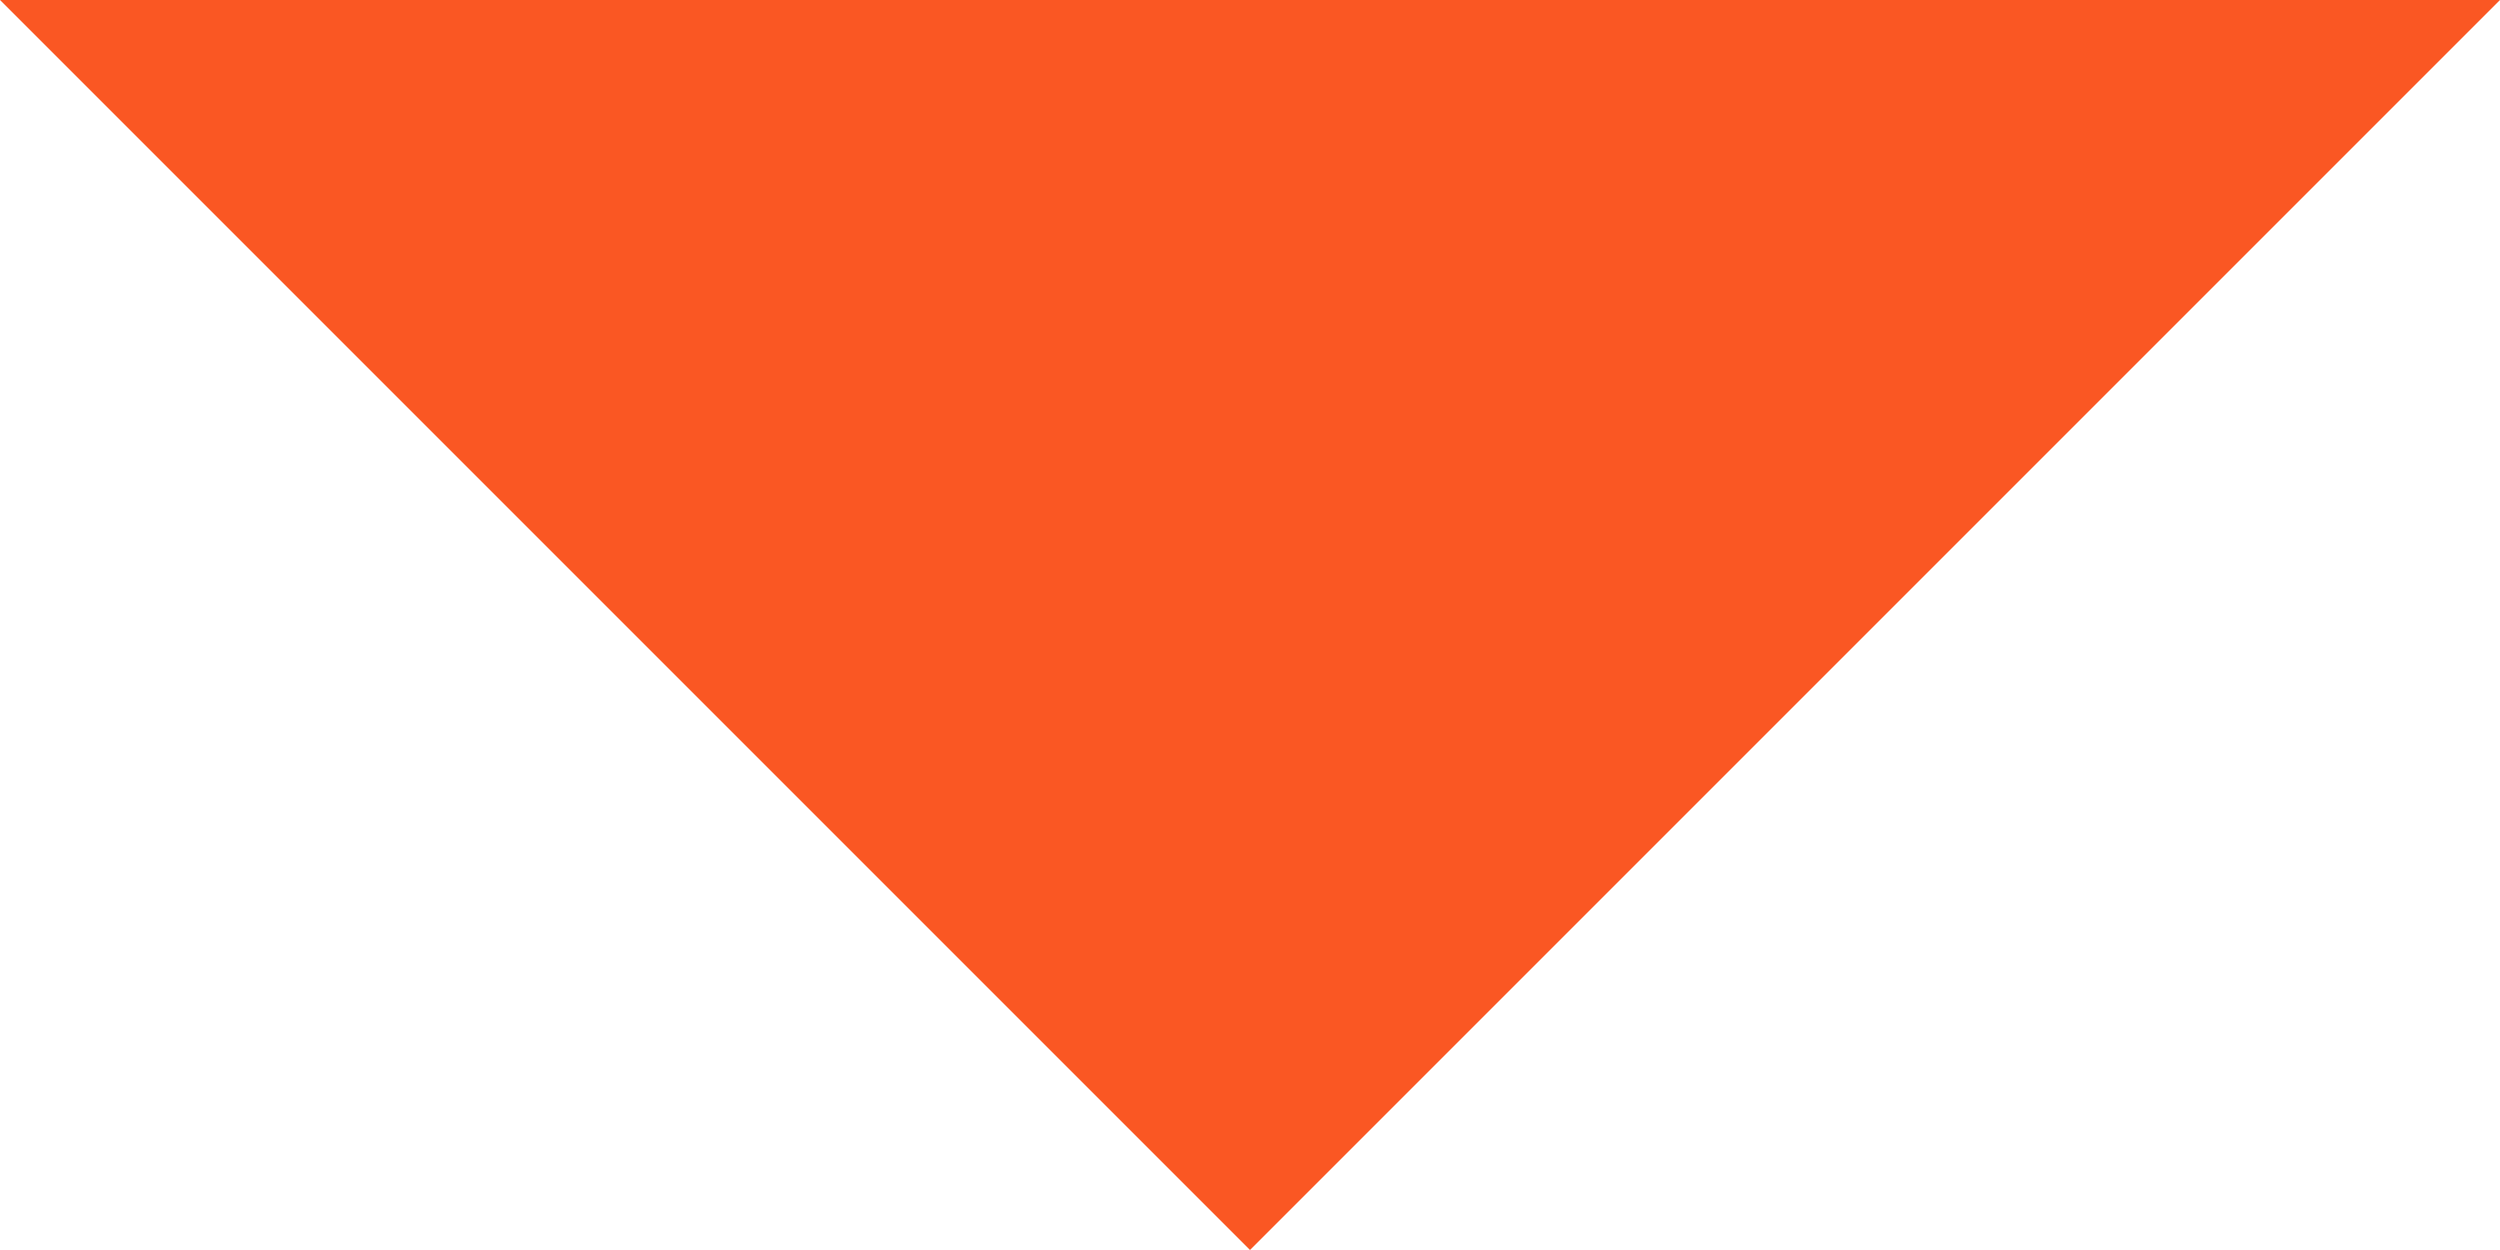
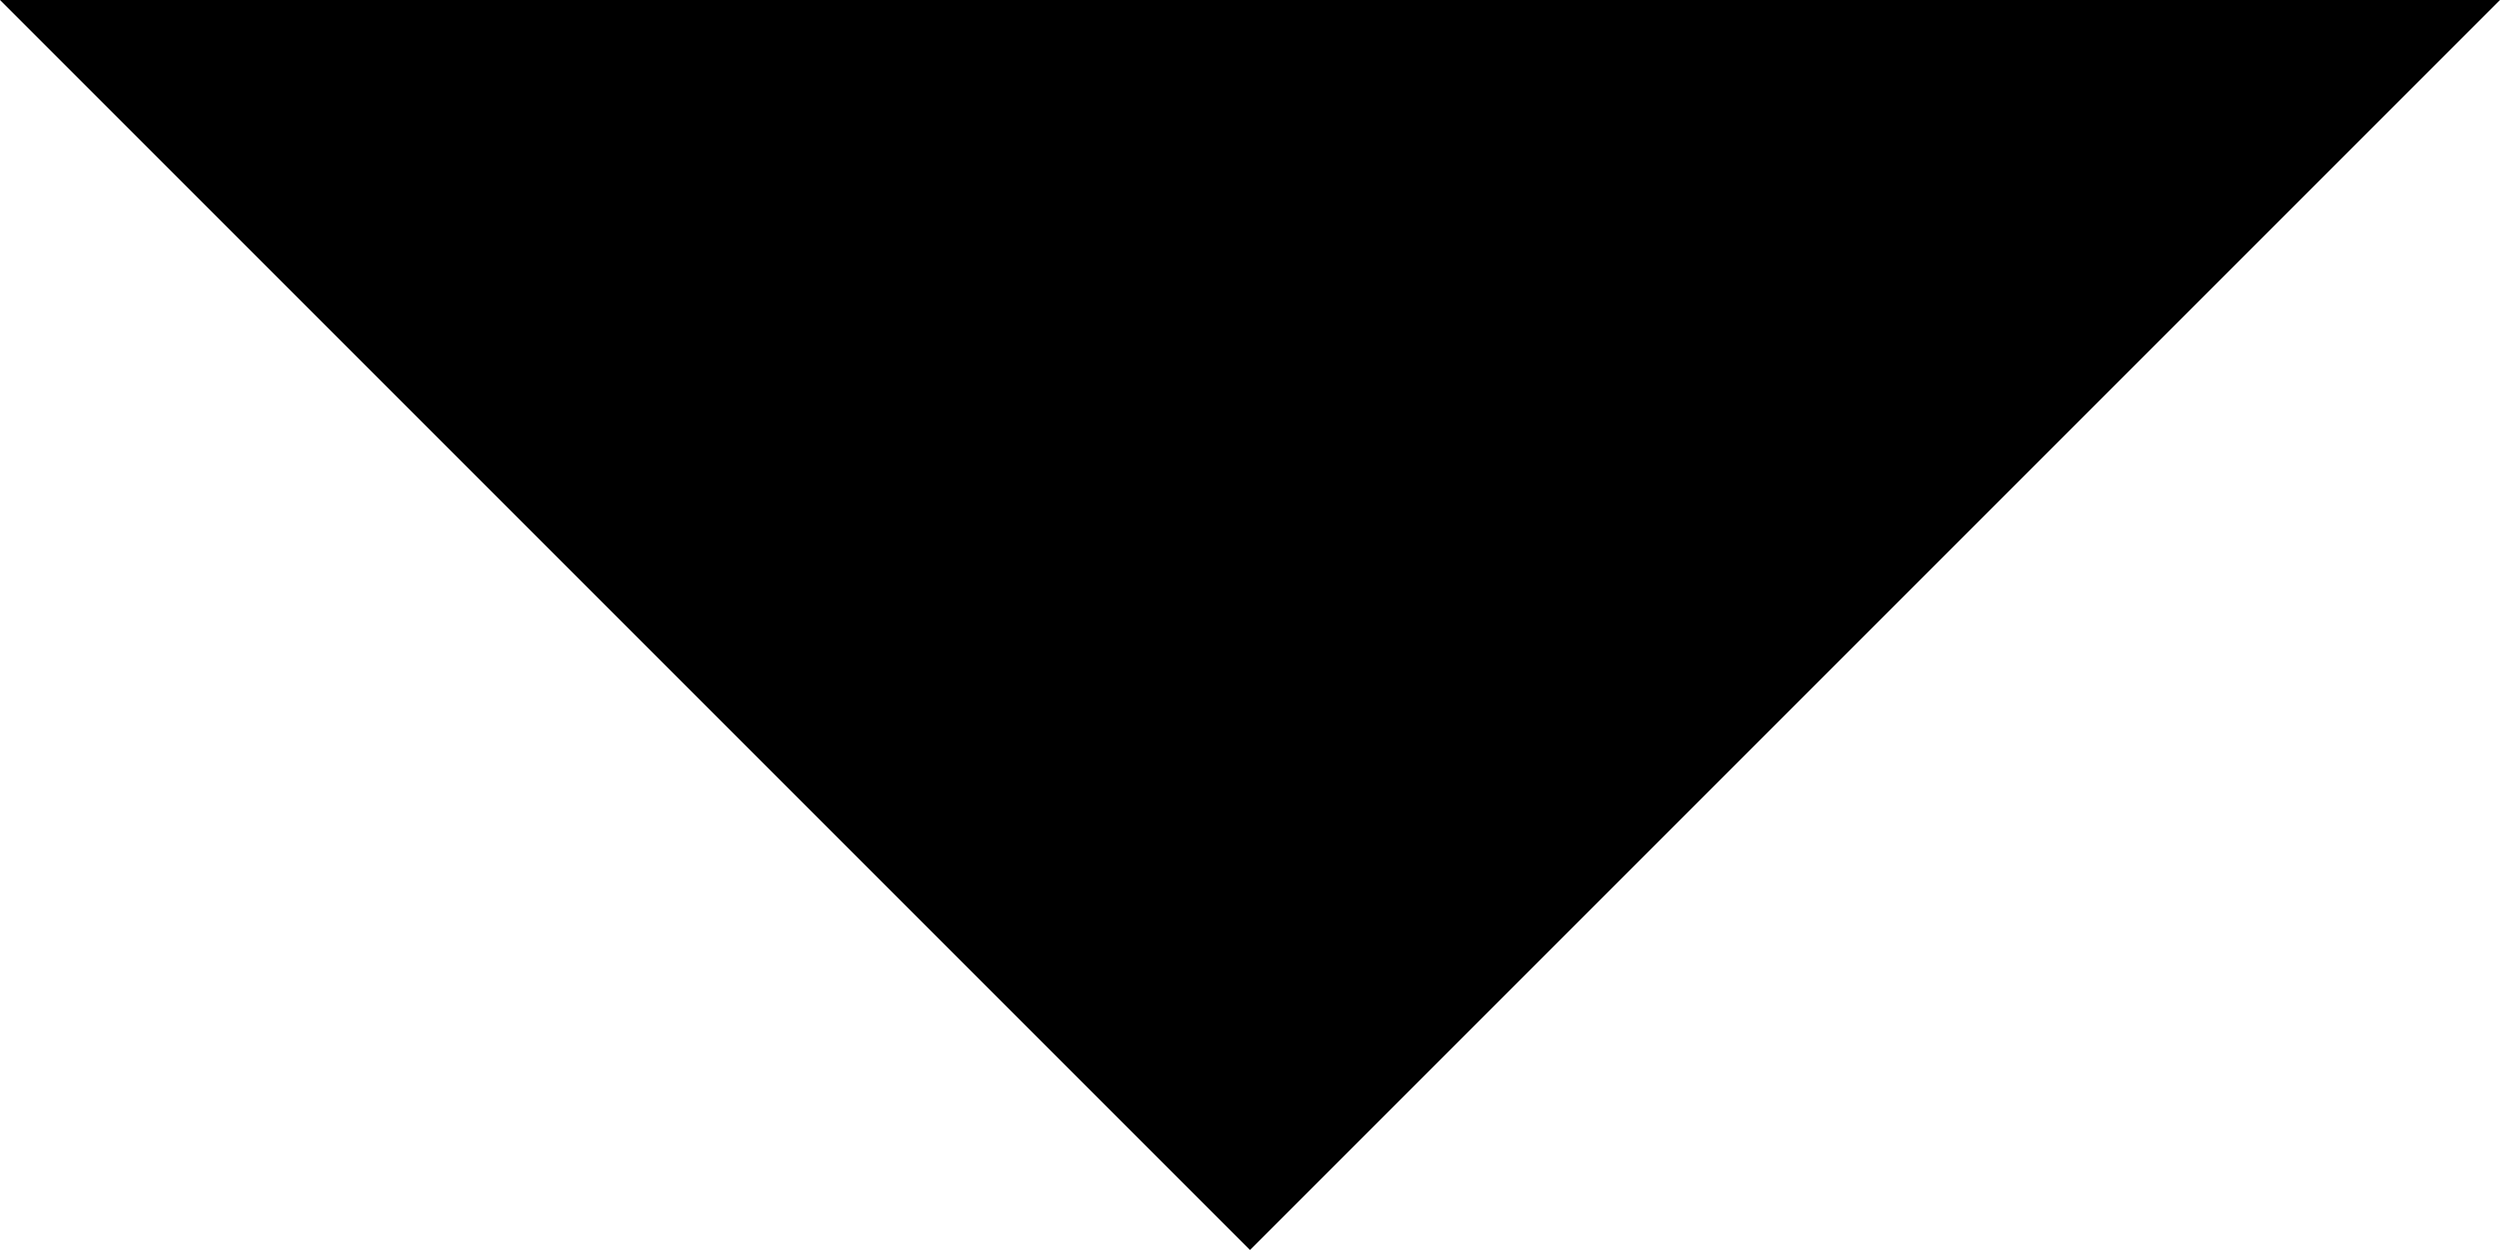
<svg xmlns="http://www.w3.org/2000/svg" width="10" height="5" viewBox="0 0 10 5" fill="none">
-   <path d="M0 0L5 5L10 0H0Z" fill="#FA5723" />
+   <path d="M0 0L5 5L10 0H0Z" fill="currentColor" />
</svg>
